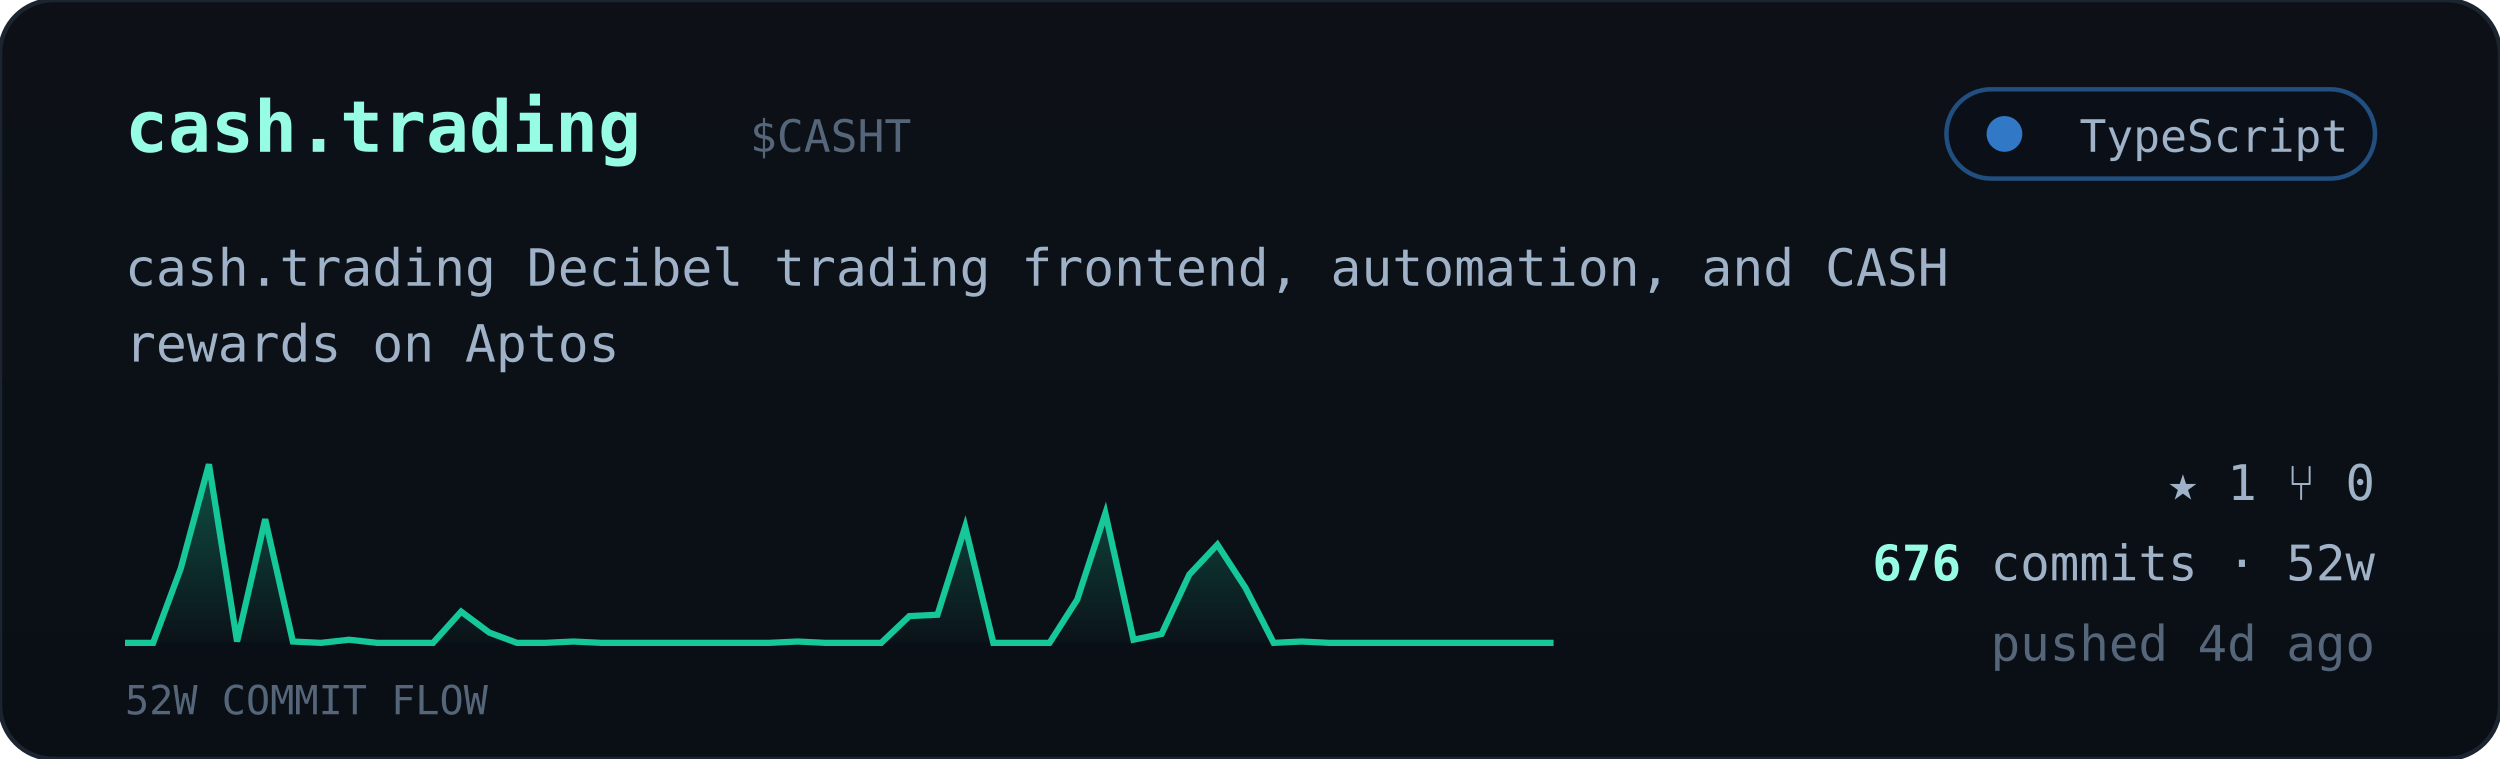
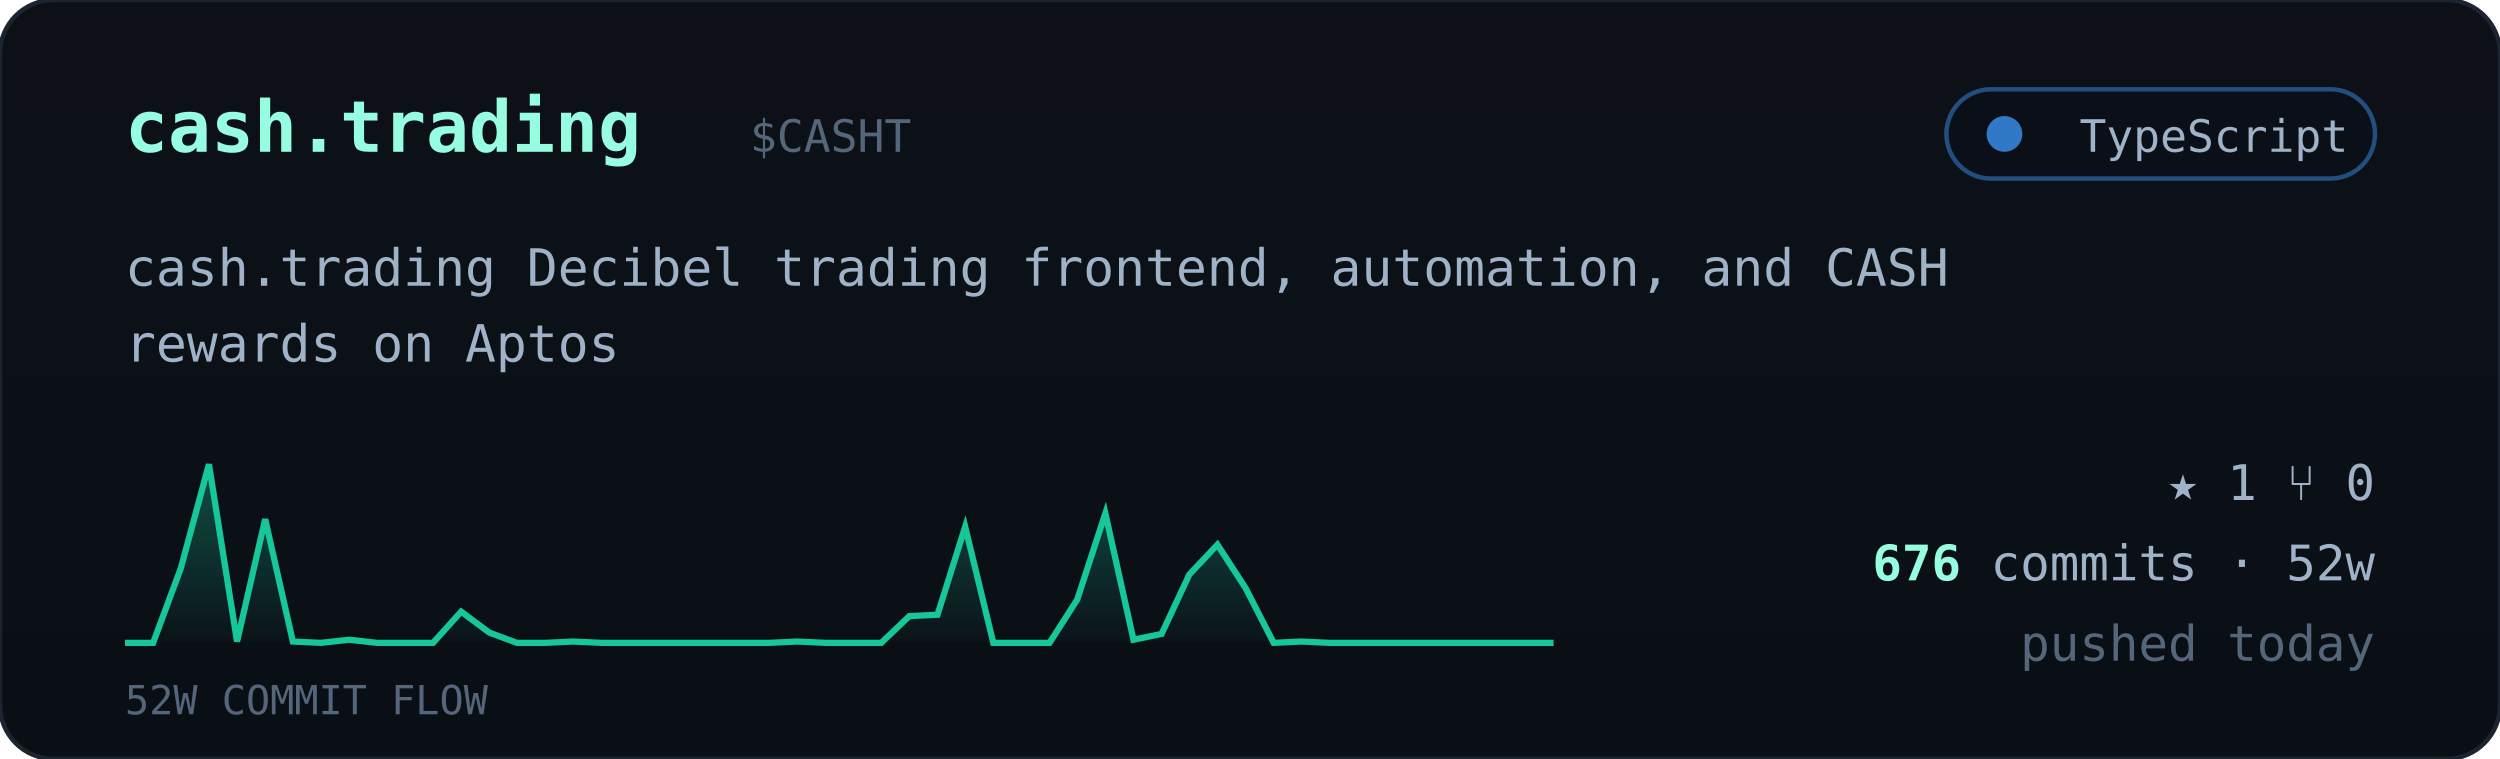
<svg xmlns="http://www.w3.org/2000/svg" viewBox="0 0 560 170" width="560" font-family="ui-monospace,'JetBrains Mono','SF Mono',Menlo,Consolas,monospace">
  <defs>
    <linearGradient id="cardbg" x1="0" y1="0" x2="0" y2="1">
      <stop offset="0" stop-color="#0d1117" />
      <stop offset="1" stop-color="#0a0f16" />
    </linearGradient>
    <linearGradient id="sparkfill" x1="0" y1="0" x2="0" y2="1">
      <stop offset="0" stop-color="#16c79a" stop-opacity="0.35" />
      <stop offset="1" stop-color="#16c79a" stop-opacity="0.02" />
    </linearGradient>
  </defs>
  <rect width="560" height="170" rx="12" fill="url(#cardbg)" stroke="#1c2430" />
  <text x="28" y="34" font-size="16" font-weight="700" fill="#97fce4">cash.trading</text>
  <text x="168.0" y="34" font-size="10" fill="#55657a">$CASHT</text>
  <g>
    <rect x="436" y="20" width="96" height="20" rx="10" fill="#0b1018" stroke="#3178c6" stroke-opacity="0.6" />
    <circle cx="449" cy="30" r="4" fill="#3178c6" />
    <text x="526" y="34" text-anchor="end" font-size="10" fill="#9fb2c8">TypeScript</text>
  </g>
  <text x="28" y="64" font-size="11.5" fill="#9fb2c8">cash.trading Decibel trading frontend, automation, and CASH</text>
  <text x="28" y="81" font-size="11.5" fill="#9fb2c8">rewards on Aptos</text>
  <polygon points="28,144 28.0,144.0 34.3,144.0 40.5,127.3 46.8,104.0 53.1,143.7 59.4,116.3 65.6,143.7 71.9,144.0 78.2,143.3 84.5,144.0 90.7,144.0 97.0,144.0 103.3,137.0 109.6,141.7 115.8,144.0 122.1,144.0 128.4,143.7 134.7,144.0 140.9,144.0 147.2,144.0 153.5,144.0 159.8,144.0 166.0,144.0 172.3,144.0 178.6,143.7 184.9,144.0 191.1,144.0 197.4,144.0 203.7,138.0 210.0,137.7 216.2,118.0 222.5,144.0 228.8,144.0 235.1,144.0 241.3,134.3 247.6,115.0 253.9,143.3 260.2,142.0 266.4,128.7 272.7,122.0 279.0,131.7 285.3,144.0 291.5,143.7 297.8,144.0 304.1,144.0 310.4,144.0 316.6,144.0 322.9,144.0 329.2,144.0 335.5,144.0 341.7,144.0 348.0,144.0 348,144" fill="url(#sparkfill)" />
  <polyline points="28.0,144.0 34.3,144.0 40.5,127.3 46.8,104.0 53.1,143.7 59.4,116.3 65.6,143.7 71.9,144.0 78.2,143.3 84.5,144.0 90.7,144.0 97.0,144.0 103.3,137.0 109.6,141.7 115.8,144.0 122.1,144.0 128.4,143.7 134.7,144.0 140.9,144.0 147.2,144.0 153.5,144.0 159.8,144.0 166.0,144.0 172.3,144.0 178.6,143.7 184.9,144.0 191.1,144.0 197.4,144.0 203.7,138.0 210.0,137.7 216.2,118.0 222.5,144.0 228.8,144.0 235.1,144.0 241.3,134.3 247.6,115.0 253.9,143.3 260.2,142.0 266.4,128.7 272.7,122.0 279.0,131.7 285.3,144.0 291.5,143.7 297.8,144.0 304.1,144.0 310.4,144.0 316.6,144.0 322.9,144.0 329.2,144.0 335.5,144.0 341.7,144.0 348.0,144.0" fill="none" stroke="#16c79a" stroke-width="1.4" />
  <text x="28" y="160" font-size="9" fill="#55657a">52W COMMIT FLOW</text>
  <g font-size="11" fill="#9fb2c8">
    <text x="532" y="112" text-anchor="end">★ 1   ⑂ 0</text>
    <text x="532" y="130" text-anchor="end">
      <tspan fill="#97fce4" font-weight="700">676</tspan> commits · 52w</text>
-     <text x="532" y="148" text-anchor="end" fill="#55657a">pushed 4d ago</text>
+     <text x="532" y="148" text-anchor="end" fill="#55657a">pushed today</text>
  </g>
</svg>
